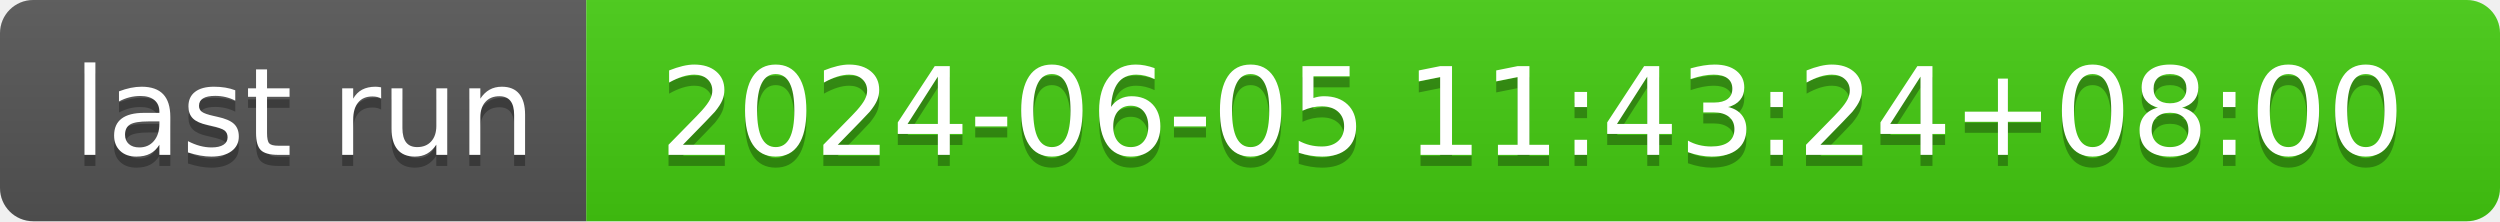
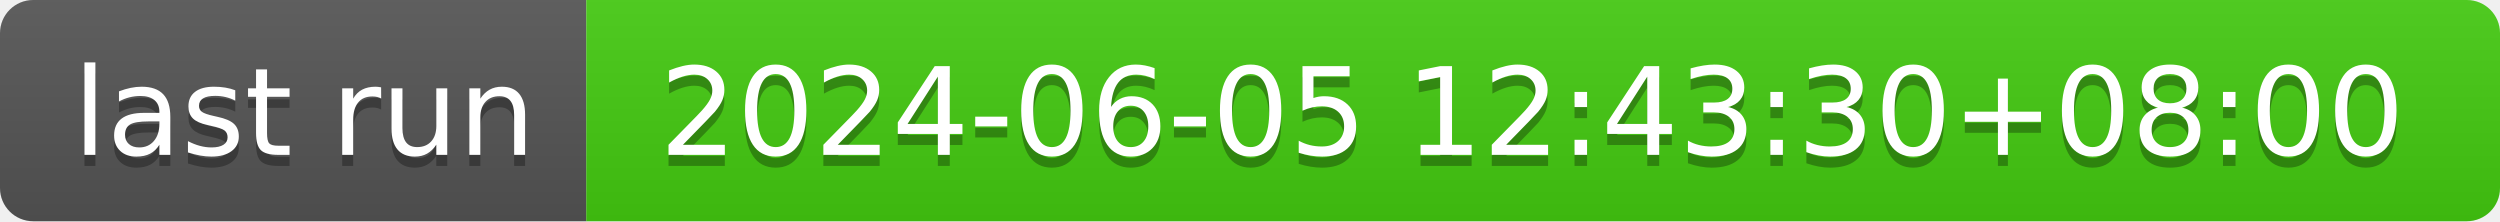
- <svg xmlns="http://www.w3.org/2000/svg" width="226" height="20" role="img" aria-label="last run: 2024-06-05 11:43:24+08:00">
+ <svg xmlns="http://www.w3.org/2000/svg" width="226" height="20" role="img" aria-label="last run: 2024-06-05 12:43:30+08:00">
  <linearGradient id="s" x2="0" y2="100%">
    <stop offset="0" stop-color="#bbb" stop-opacity=".1" />
    <stop offset="1" stop-opacity=".1" />
  </linearGradient>
  <clipPath id="r">
    <rect width="226" height="20" rx="3" fill="#fff" />
  </clipPath>
  <g clip-path="url(#r)">
    <rect width="53" height="20" fill="#555" />
    <rect x="53" width="173" height="20" fill="#4c1" />
    <rect width="226" height="20" fill="url(#s)" />
  </g>
  <g fill="#fff" text-anchor="middle" font-family="Verdana,Geneva,DejaVu Sans,sans-serif" text-rendering="geometricPrecision" font-size="110">
    <text aria-hidden="true" x="275" y="150" fill="#010101" fill-opacity=".3" transform="scale(.1)" textLength="430">last run</text>
    <text x="275" y="140" transform="scale(.1)" fill="#fff" textLength="430">last run</text>
-     <text aria-hidden="true" x="1385" y="150" fill="#010101" fill-opacity=".3" transform="scale(.1)" textLength="1630">2024-06-05 11:43:24+08:00</text>
-     <text x="1385" y="140" transform="scale(.1)" fill="#fff" textLength="1630">2024-06-05 11:43:24+08:00</text>
+     <text aria-hidden="true" x="1385" y="150" fill="#010101" fill-opacity=".3" transform="scale(.1)" textLength="1630">2024-06-05 12:43:30+08:00</text>
+     <text x="1385" y="140" transform="scale(.1)" fill="#fff" textLength="1630">2024-06-05 12:43:30+08:00</text>
  </g>
</svg>
